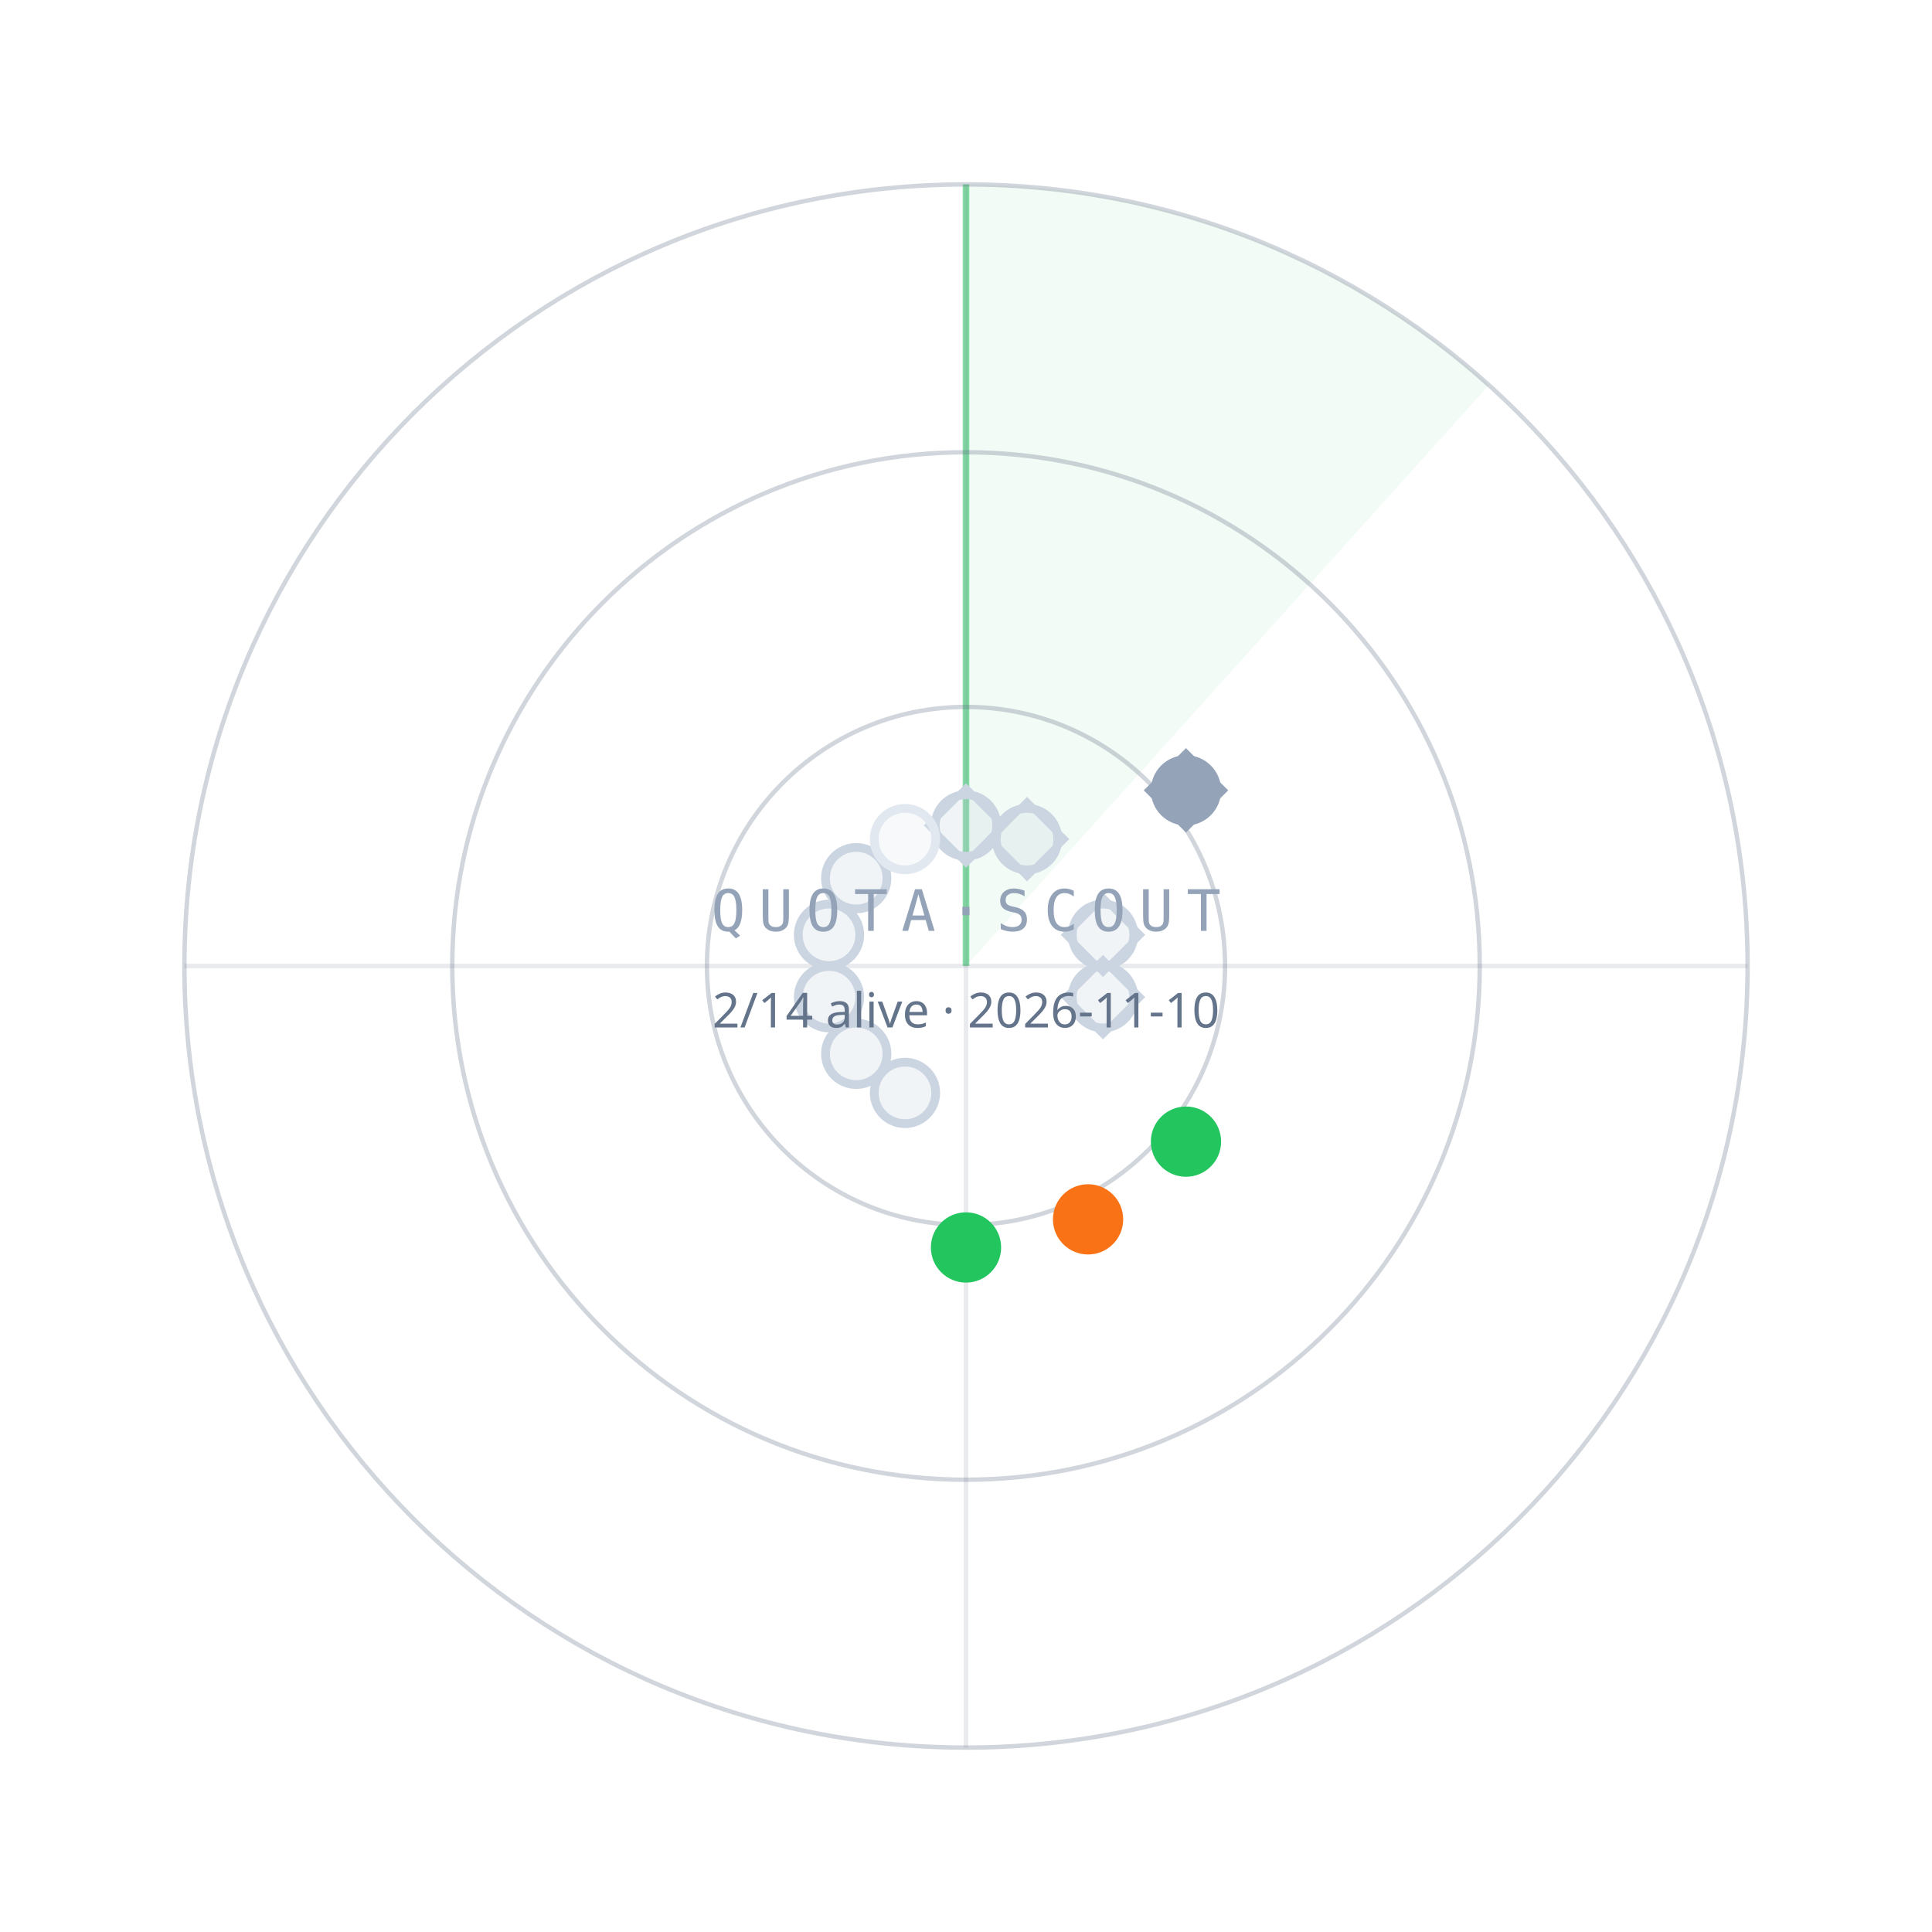
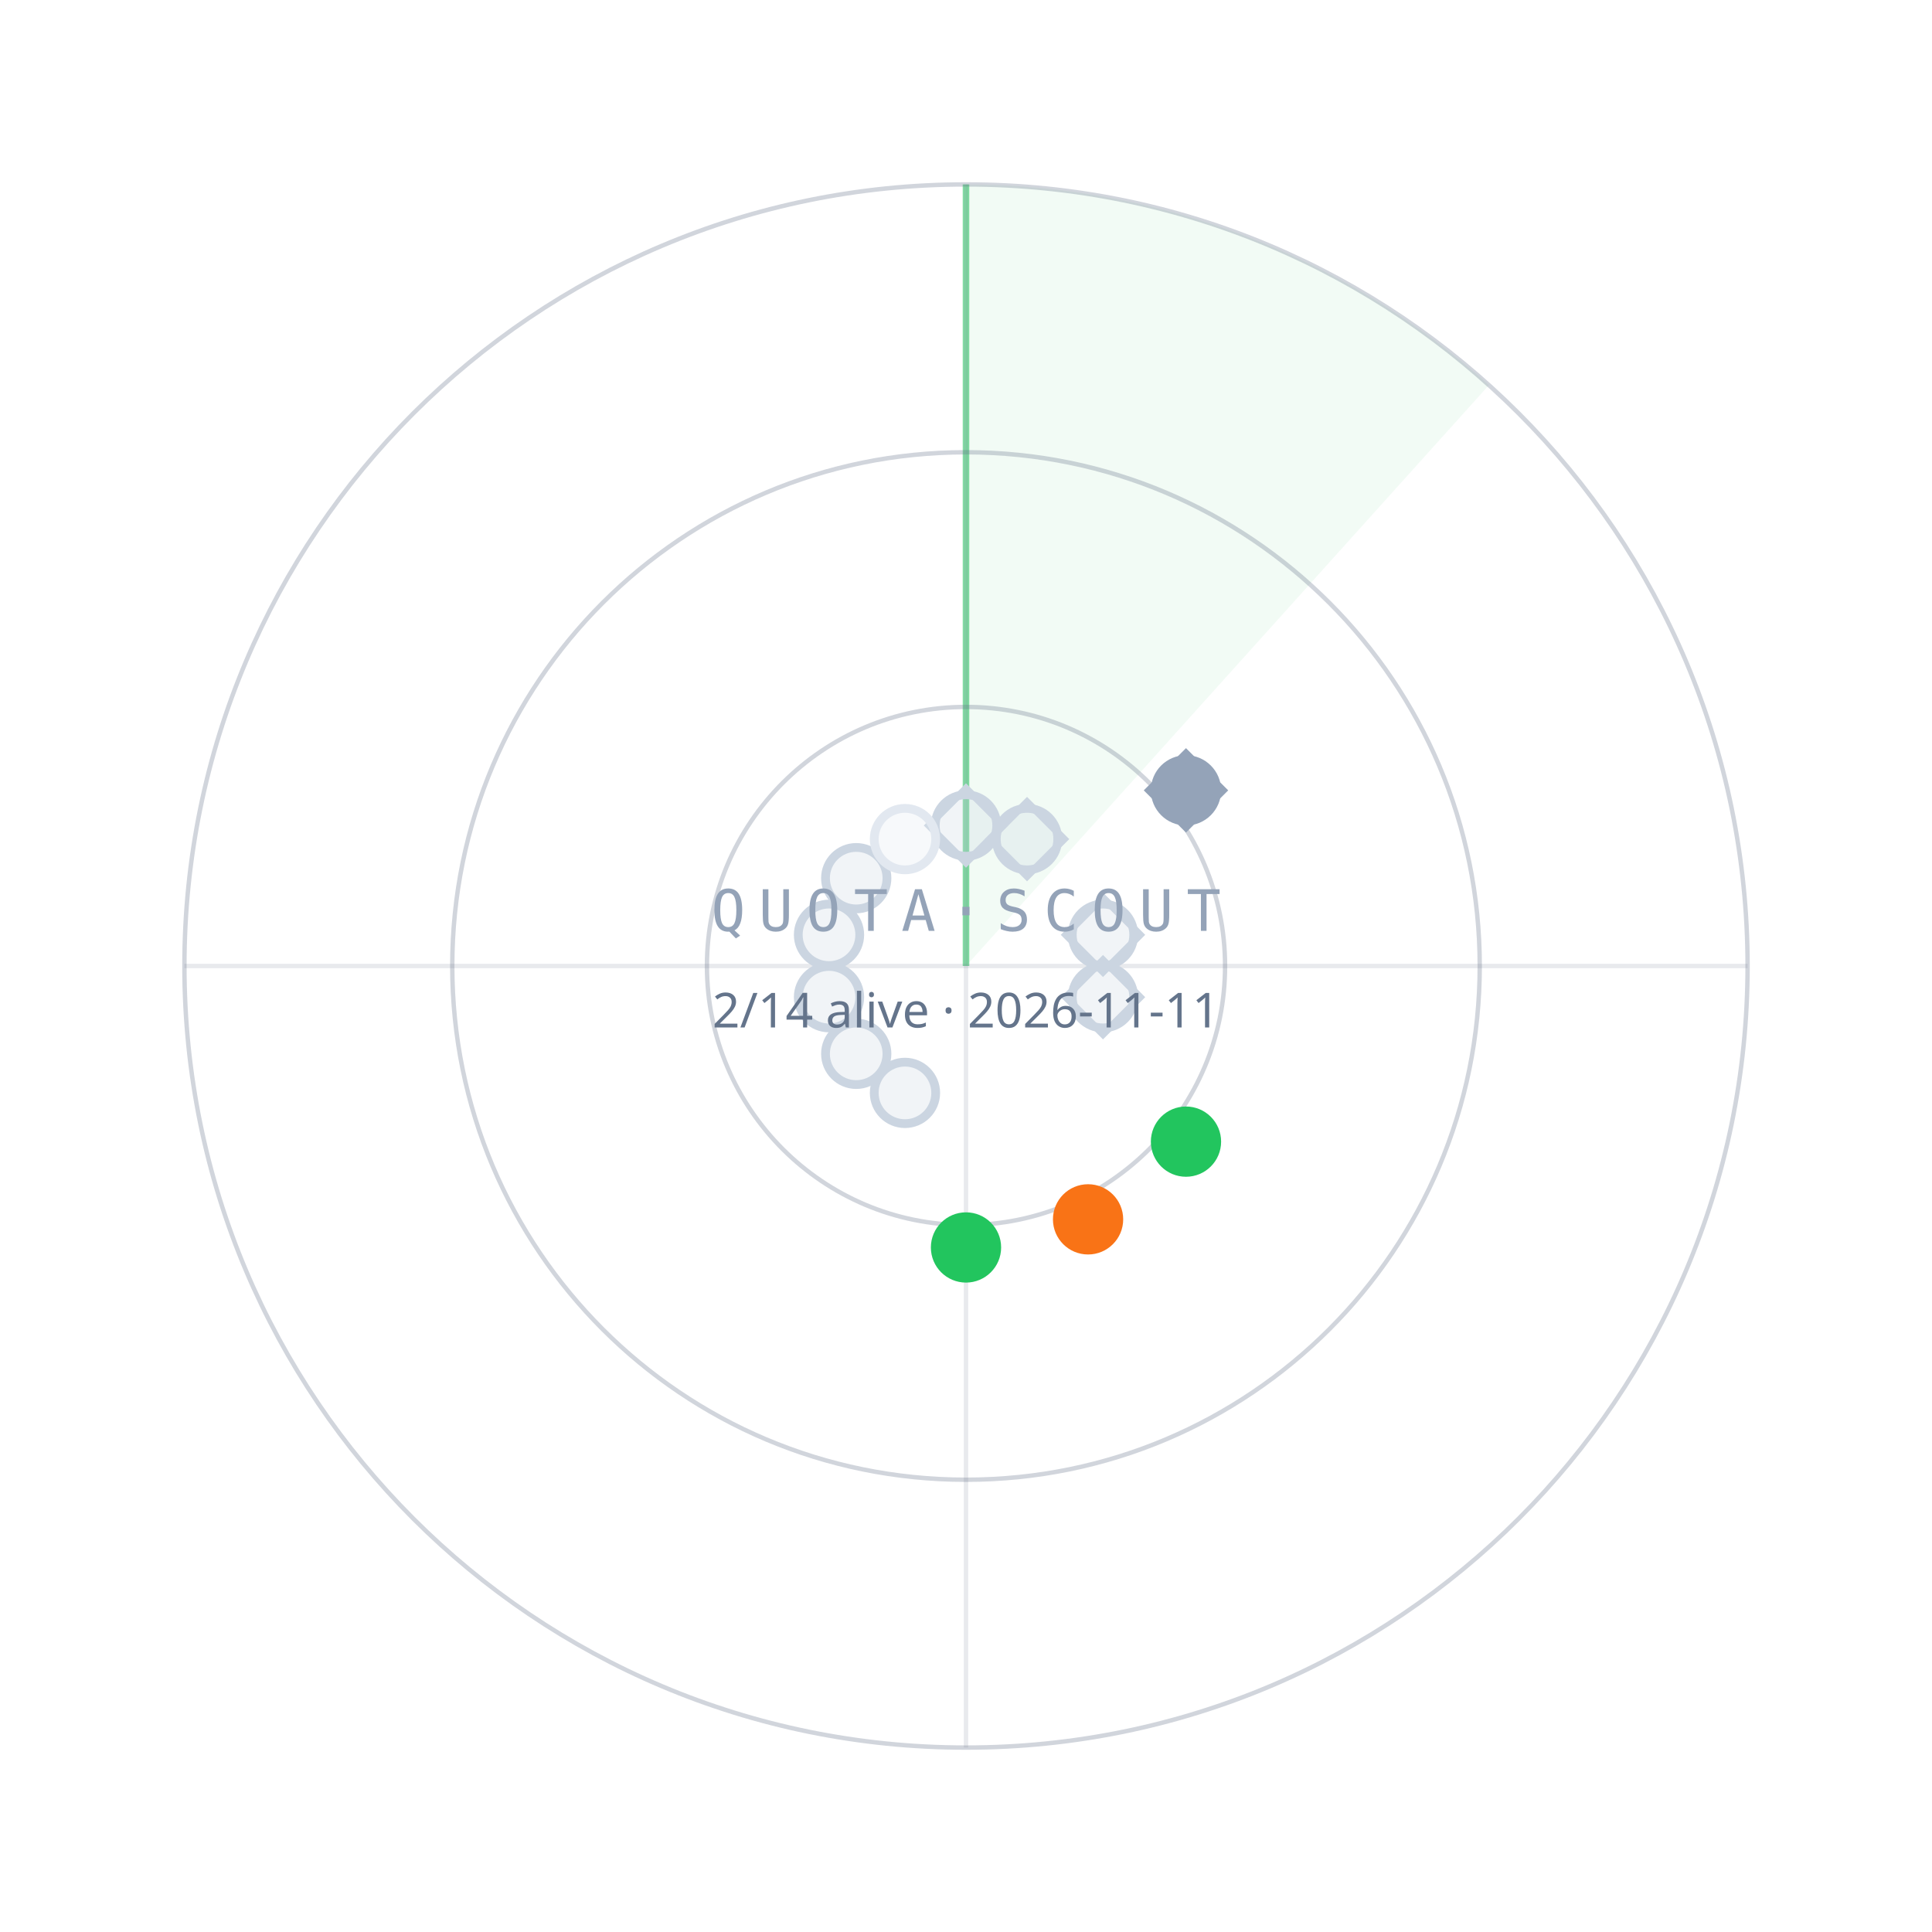
<svg xmlns="http://www.w3.org/2000/svg" width="440" height="440" viewBox="0 0 440 440">
  <path d="M220.0,220.0 L220.0,42.0 A178,178 0 0 1 339.1,87.7 Z" fill="#22C55E" fill-opacity="0.06" />
  <line x1="220.0" y1="220.0" x2="220.0" y2="42.0" stroke="#22C55E" stroke-opacity="0.55" stroke-width="1.5" />
  <circle cx="220.0" cy="220.0" r="59" fill="none" stroke="#64748B" stroke-opacity="0.30" />
  <circle cx="220.0" cy="220.0" r="117" fill="none" stroke="#64748B" stroke-opacity="0.30" />
  <circle cx="220.0" cy="220.0" r="178" fill="none" stroke="#64748B" stroke-opacity="0.30" />
  <line x1="42.0" y1="220.0" x2="398.0" y2="220.0" stroke="#64748B" stroke-opacity="0.15" />
  <line x1="220.0" y1="42.0" x2="220.0" y2="398.0" stroke="#64748B" stroke-opacity="0.15" />
  <circle cx="220.0" cy="188.0" r="7" fill="#CBD5E1" fill-opacity="0.25" stroke="#CBD5E1" stroke-width="2" />
  <rect x="-6" y="-6" width="12" height="12" transform="translate(220.0,188.0) rotate(45)" fill="none" stroke="#CBD5E1" stroke-width="1.6" />
  <circle cx="233.9" cy="191.1" r="7" fill="#CBD5E1" fill-opacity="0.25" stroke="#CBD5E1" stroke-width="2" />
  <rect x="-6" y="-6" width="12" height="12" transform="translate(233.9,191.1) rotate(45)" fill="none" stroke="#CBD5E1" stroke-width="1.6" />
  <circle cx="270.1" cy="180.0" r="7" fill="#94A3B8" fill-opacity="1" stroke="#94A3B8" stroke-width="2" />
  <rect x="-6" y="-6" width="12" height="12" transform="translate(270.1,180.0) rotate(45)" fill="none" stroke="#94A3B8" stroke-width="1.6" />
  <circle cx="251.2" cy="212.9" r="7" fill="#CBD5E1" fill-opacity="0.25" stroke="#CBD5E1" stroke-width="2" />
  <rect x="-6" y="-6" width="12" height="12" transform="translate(251.2,212.9) rotate(45)" fill="none" stroke="#CBD5E1" stroke-width="1.6" />
  <circle cx="251.2" cy="227.1" r="7" fill="#CBD5E1" fill-opacity="0.25" stroke="#CBD5E1" stroke-width="2" />
  <rect x="-6" y="-6" width="12" height="12" transform="translate(251.2,227.1) rotate(45)" fill="none" stroke="#CBD5E1" stroke-width="1.6" />
  <circle cx="270.1" cy="260.0" r="7" fill="#22C55E" fill-opacity="1" stroke="#22C55E" stroke-width="2" />
  <circle cx="247.8" cy="277.7" r="7" fill="#F97316" fill-opacity="1" stroke="#F97316" stroke-width="2" />
  <circle cx="220.0" cy="284.1" r="7" fill="#22C55E" fill-opacity="1" stroke="#22C55E" stroke-width="2" />
  <circle cx="206.1" cy="248.9" r="7" fill="#CBD5E1" fill-opacity="0.25" stroke="#CBD5E1" stroke-width="2" />
  <circle cx="195.0" cy="240.0" r="7" fill="#CBD5E1" fill-opacity="0.25" stroke="#CBD5E1" stroke-width="2" />
  <circle cx="188.8" cy="227.1" r="7" fill="#CBD5E1" fill-opacity="0.25" stroke="#CBD5E1" stroke-width="2" />
  <circle cx="188.8" cy="212.9" r="7" fill="#CBD5E1" fill-opacity="0.25" stroke="#CBD5E1" stroke-width="2" />
  <circle cx="195.0" cy="200.0" r="7" fill="#CBD5E1" fill-opacity="0.25" stroke="#CBD5E1" stroke-width="2" />
  <circle cx="206.1" cy="191.1" r="7" fill="#E2E8F0" fill-opacity="0.25" stroke="#E2E8F0" stroke-width="2" />
  <text x="220.0" y="212.0" text-anchor="middle" font-family="ui-monospace,Menlo,monospace" font-size="13" letter-spacing="3" fill="#94A3B8">QUOTA·SCOUT</text>
-   <text x="220.0" y="234.0" text-anchor="middle" font-family="sans-serif" font-size="11" fill="#64748B">2/14 alive · 2026-11-10</text>
+   <text x="220.0" y="234.0" text-anchor="middle" font-family="sans-serif" font-size="11" fill="#64748B">2/14 alive · 2026-11-11</text>
</svg>
